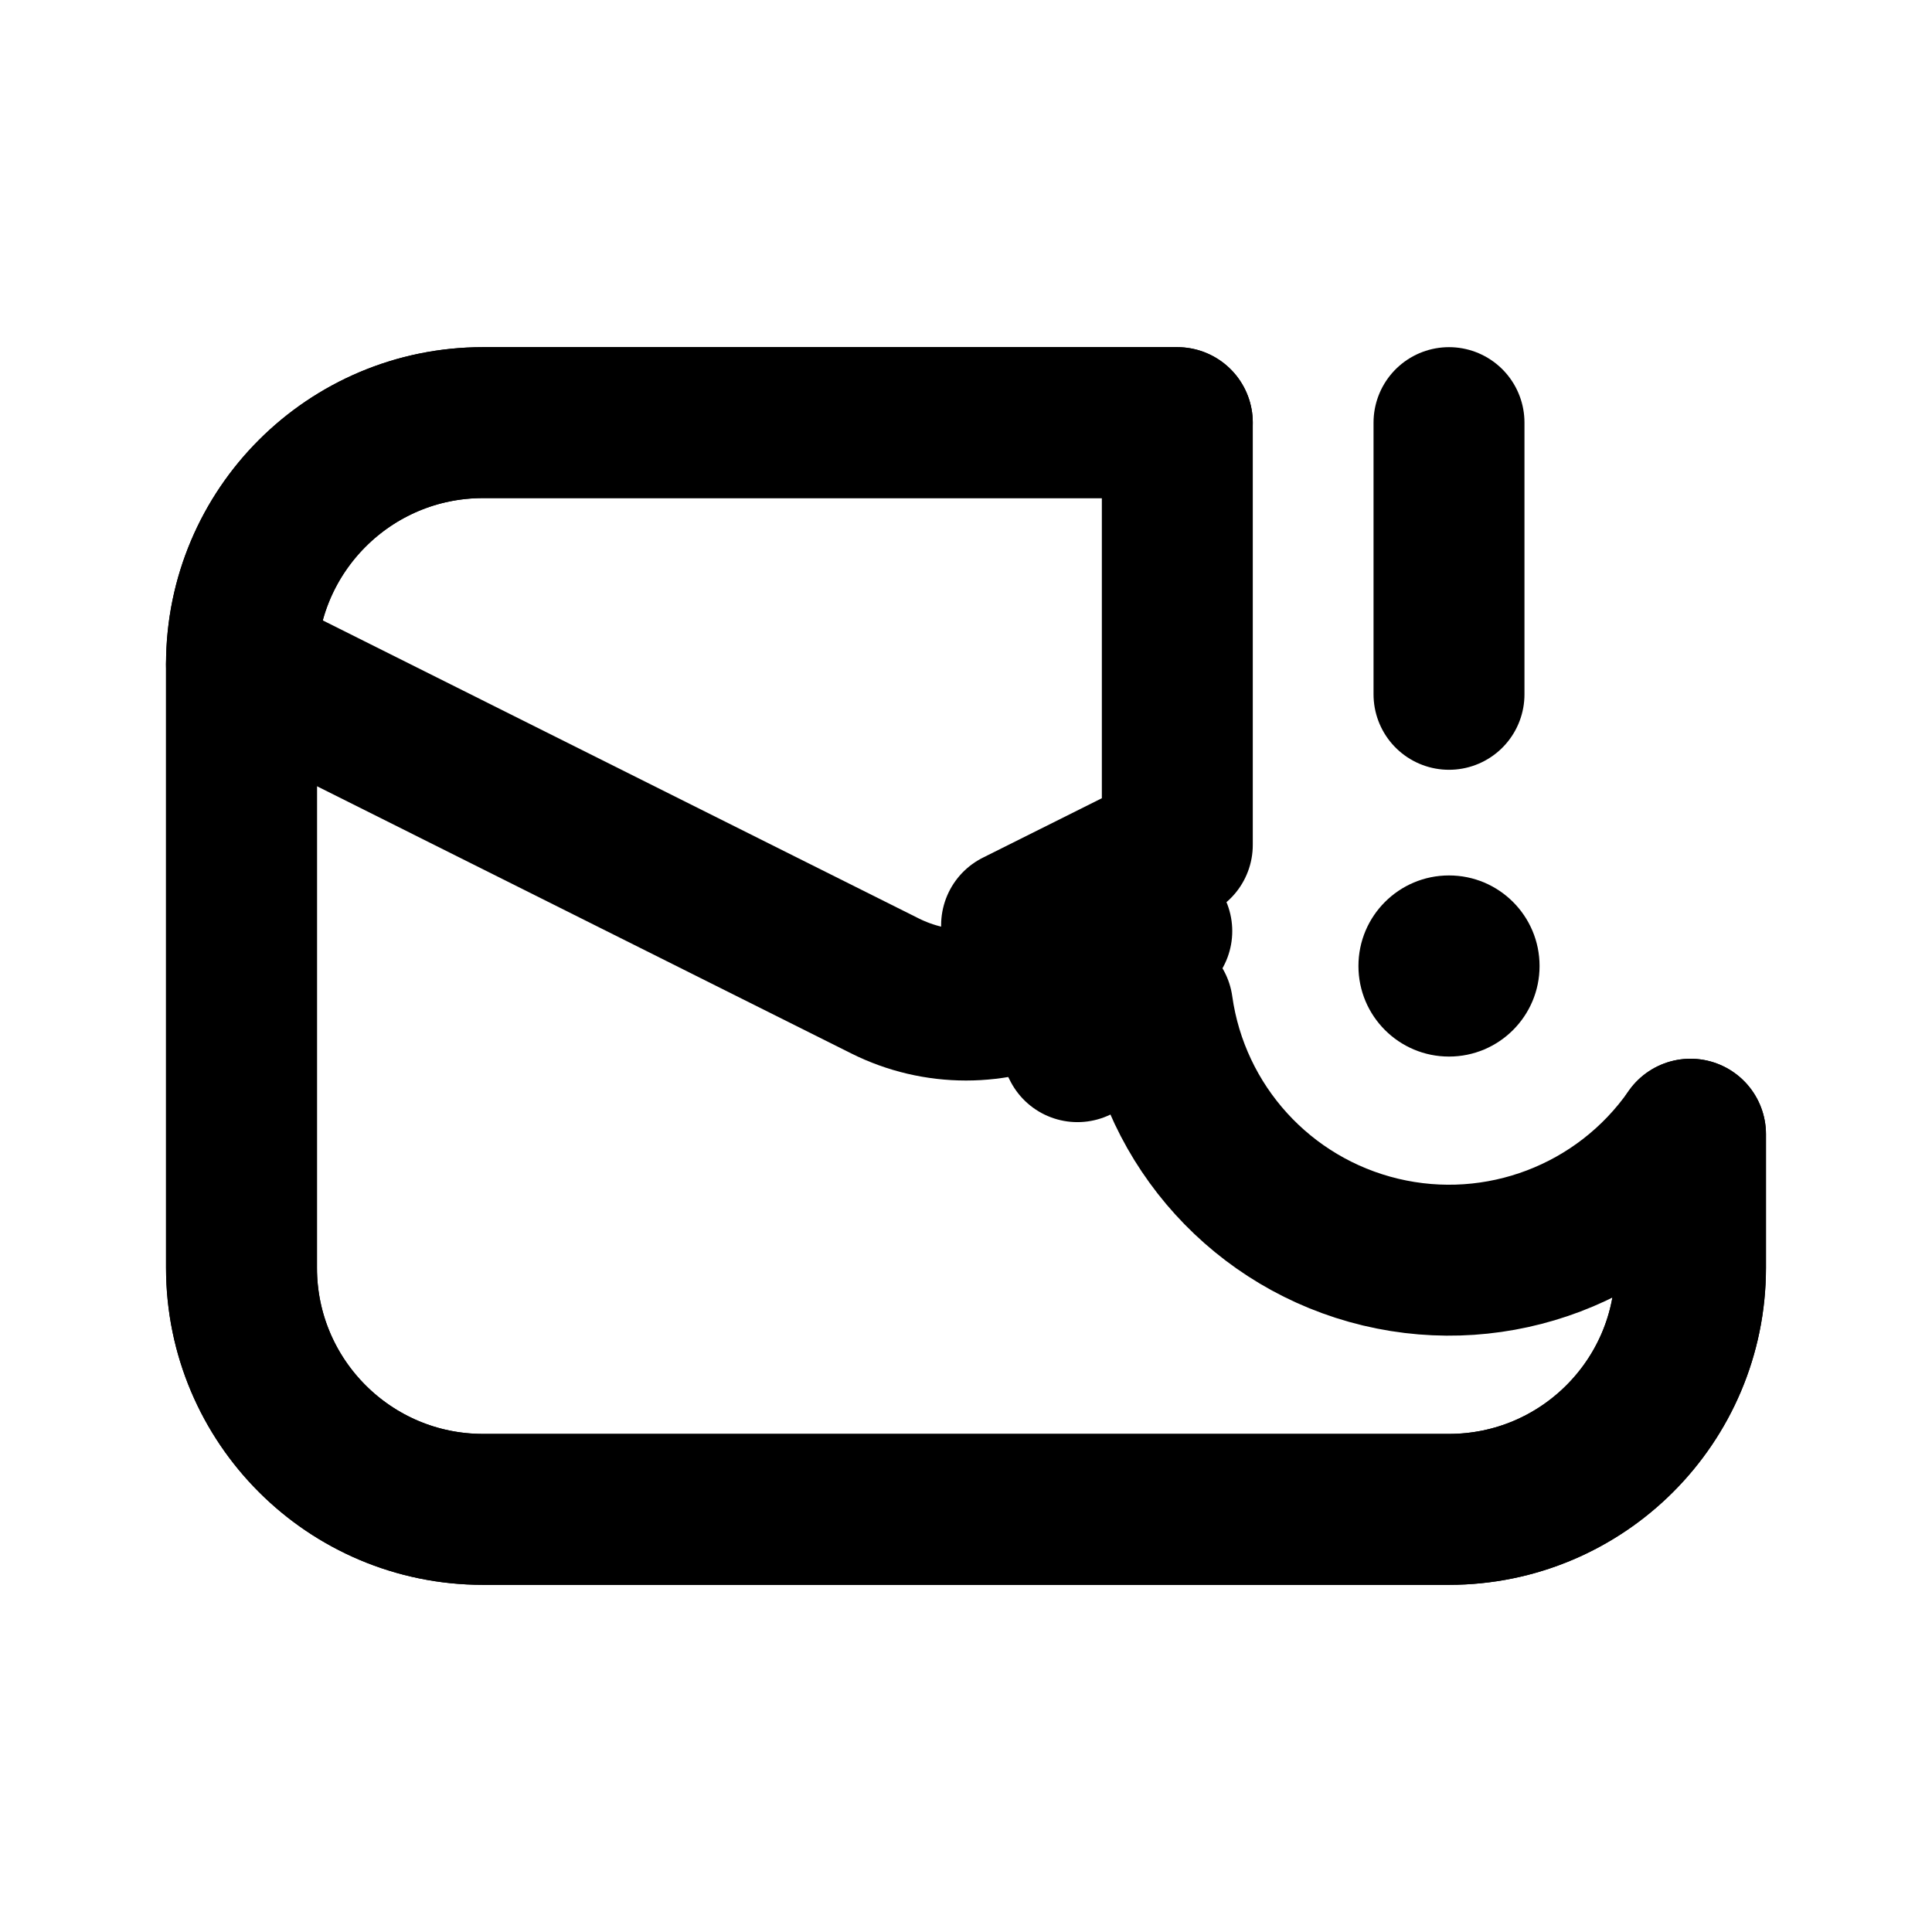
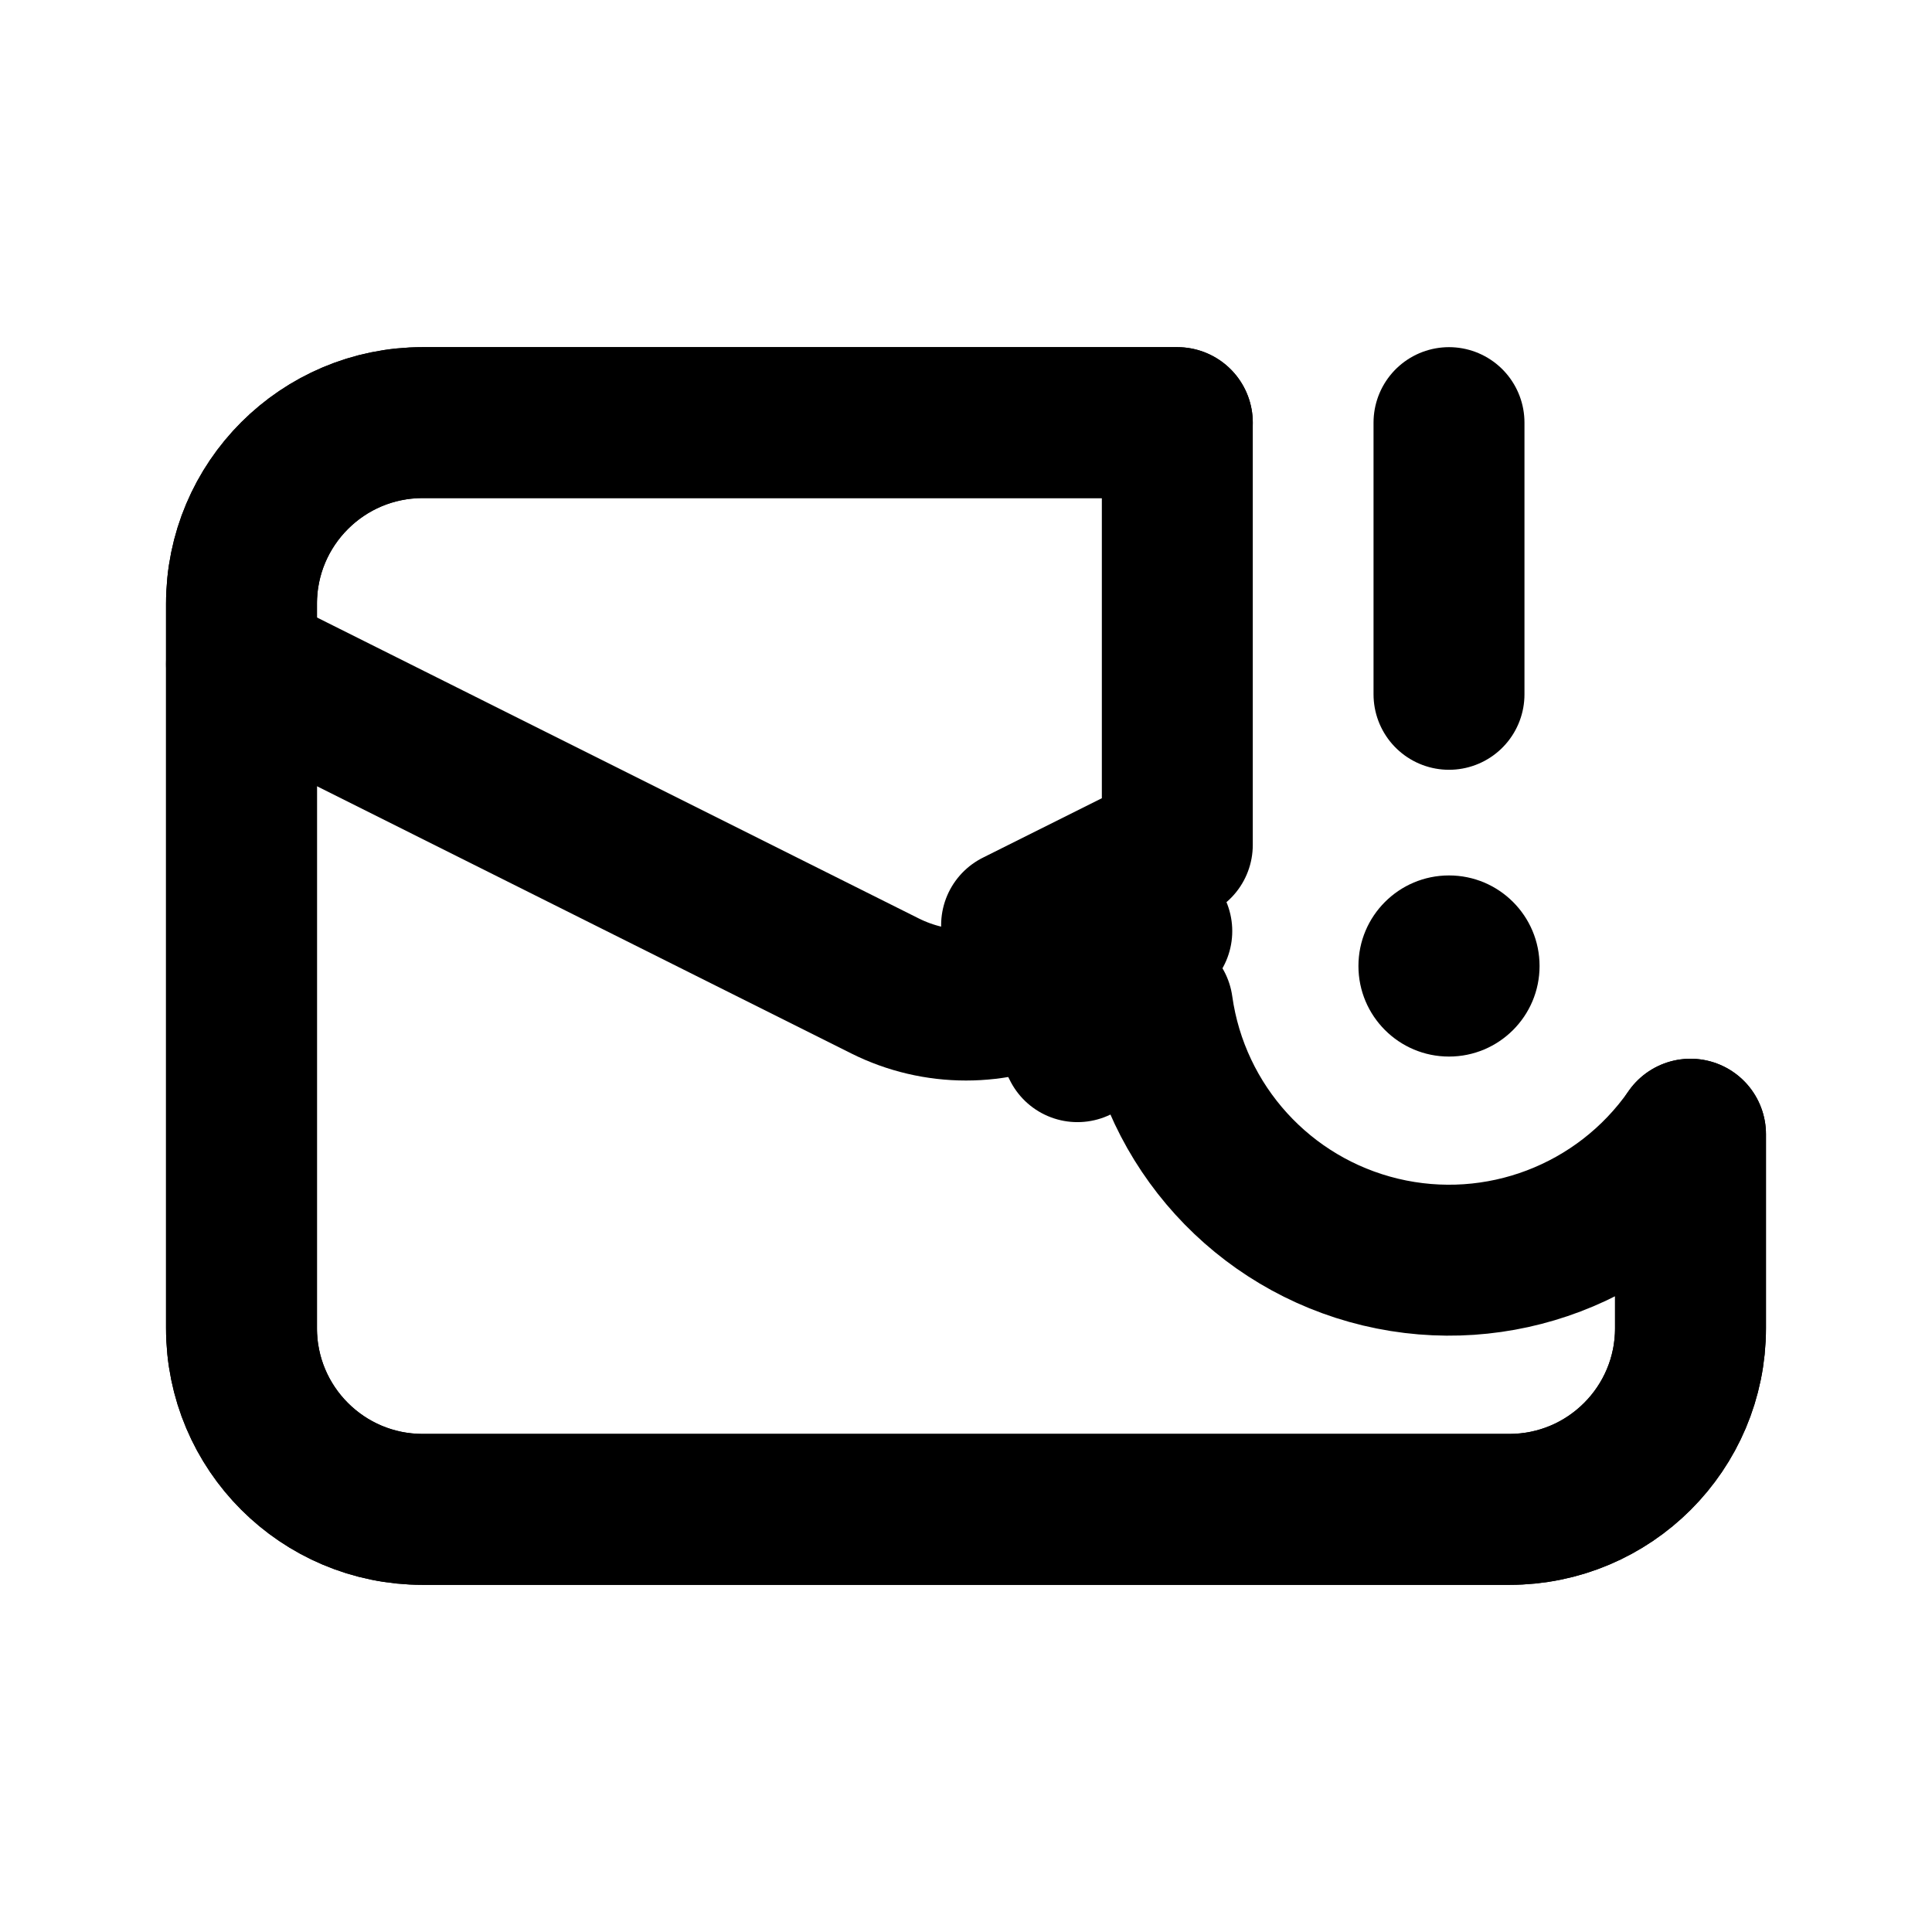
<svg xmlns="http://www.w3.org/2000/svg" data-set="area-pilot" data-keyline="horizontal" data-angles="free" width="16" height="16" viewBox="0 0 16 16" fill="none">
-   <path data-filled="fill" d="M14 9.393L14 10.5A2 2 0 0 1 12 12.5L4 12.5A2 2 0 0 1 2 10.5L2 5.5A2 2 0 0 1 4 3.5L9.75 3.5L9.75 6.997L8.419 7.662L8.923 8.668L9.586 8.337A2.438 2.438 0 0 0 14 9.393Z" fill="none" stroke="currentColor" stroke-width="1.25" stroke-linecap="round" stroke-linejoin="round" />
-   <path data-filled="line" d="M14 9.393L14 10.5A2 2 0 0 1 12 12.5L4 12.5A2 2 0 0 1 2 10.5L2 5.5A2 2 0 0 1 4 3.5L9.75 3.5" fill="none" stroke="currentColor" stroke-width="1.25" stroke-linecap="round" stroke-linejoin="round" />
+   <path data-filled="fill" d="M14 9.393L14 11A1.5 1.5 0 0 1 12.5 12.5L3.5 12.5A1.5 1.5 0 0 1 2 11L2 5A1.5 1.5 0 0 1 3.5 3.5L9.75 3.5L9.75 6.997L8.419 7.662L8.923 8.668L9.586 8.337A2.438 2.438 0 0 0 14 9.393Z" fill="none" stroke="currentColor" stroke-width="1.25" stroke-linecap="round" stroke-linejoin="round" />
+   <path data-filled="line" d="M14 9.393L14 11A1.5 1.5 0 0 1 12.5 12.5L3.5 12.5A1.5 1.5 0 0 1 2 11L2 5A1.5 1.5 0 0 1 3.5 3.5L9.75 3.5" fill="none" stroke="currentColor" stroke-width="1.25" stroke-linecap="round" stroke-linejoin="round" />
  <path data-filled="cut" d="M2 5.5L7.329 8.165A1.5 1.5 0 0 0 8.671 8.165L9.58 7.711" fill="none" stroke="currentColor" stroke-width="1.25" stroke-linecap="round" stroke-linejoin="round" />
  <path d="M12 3.5V5.75" fill="none" stroke="currentColor" stroke-width="1.25" stroke-linecap="round" stroke-linejoin="round" />
  <circle cx="12" cy="8" r="0.75" fill="currentColor" />
</svg>
